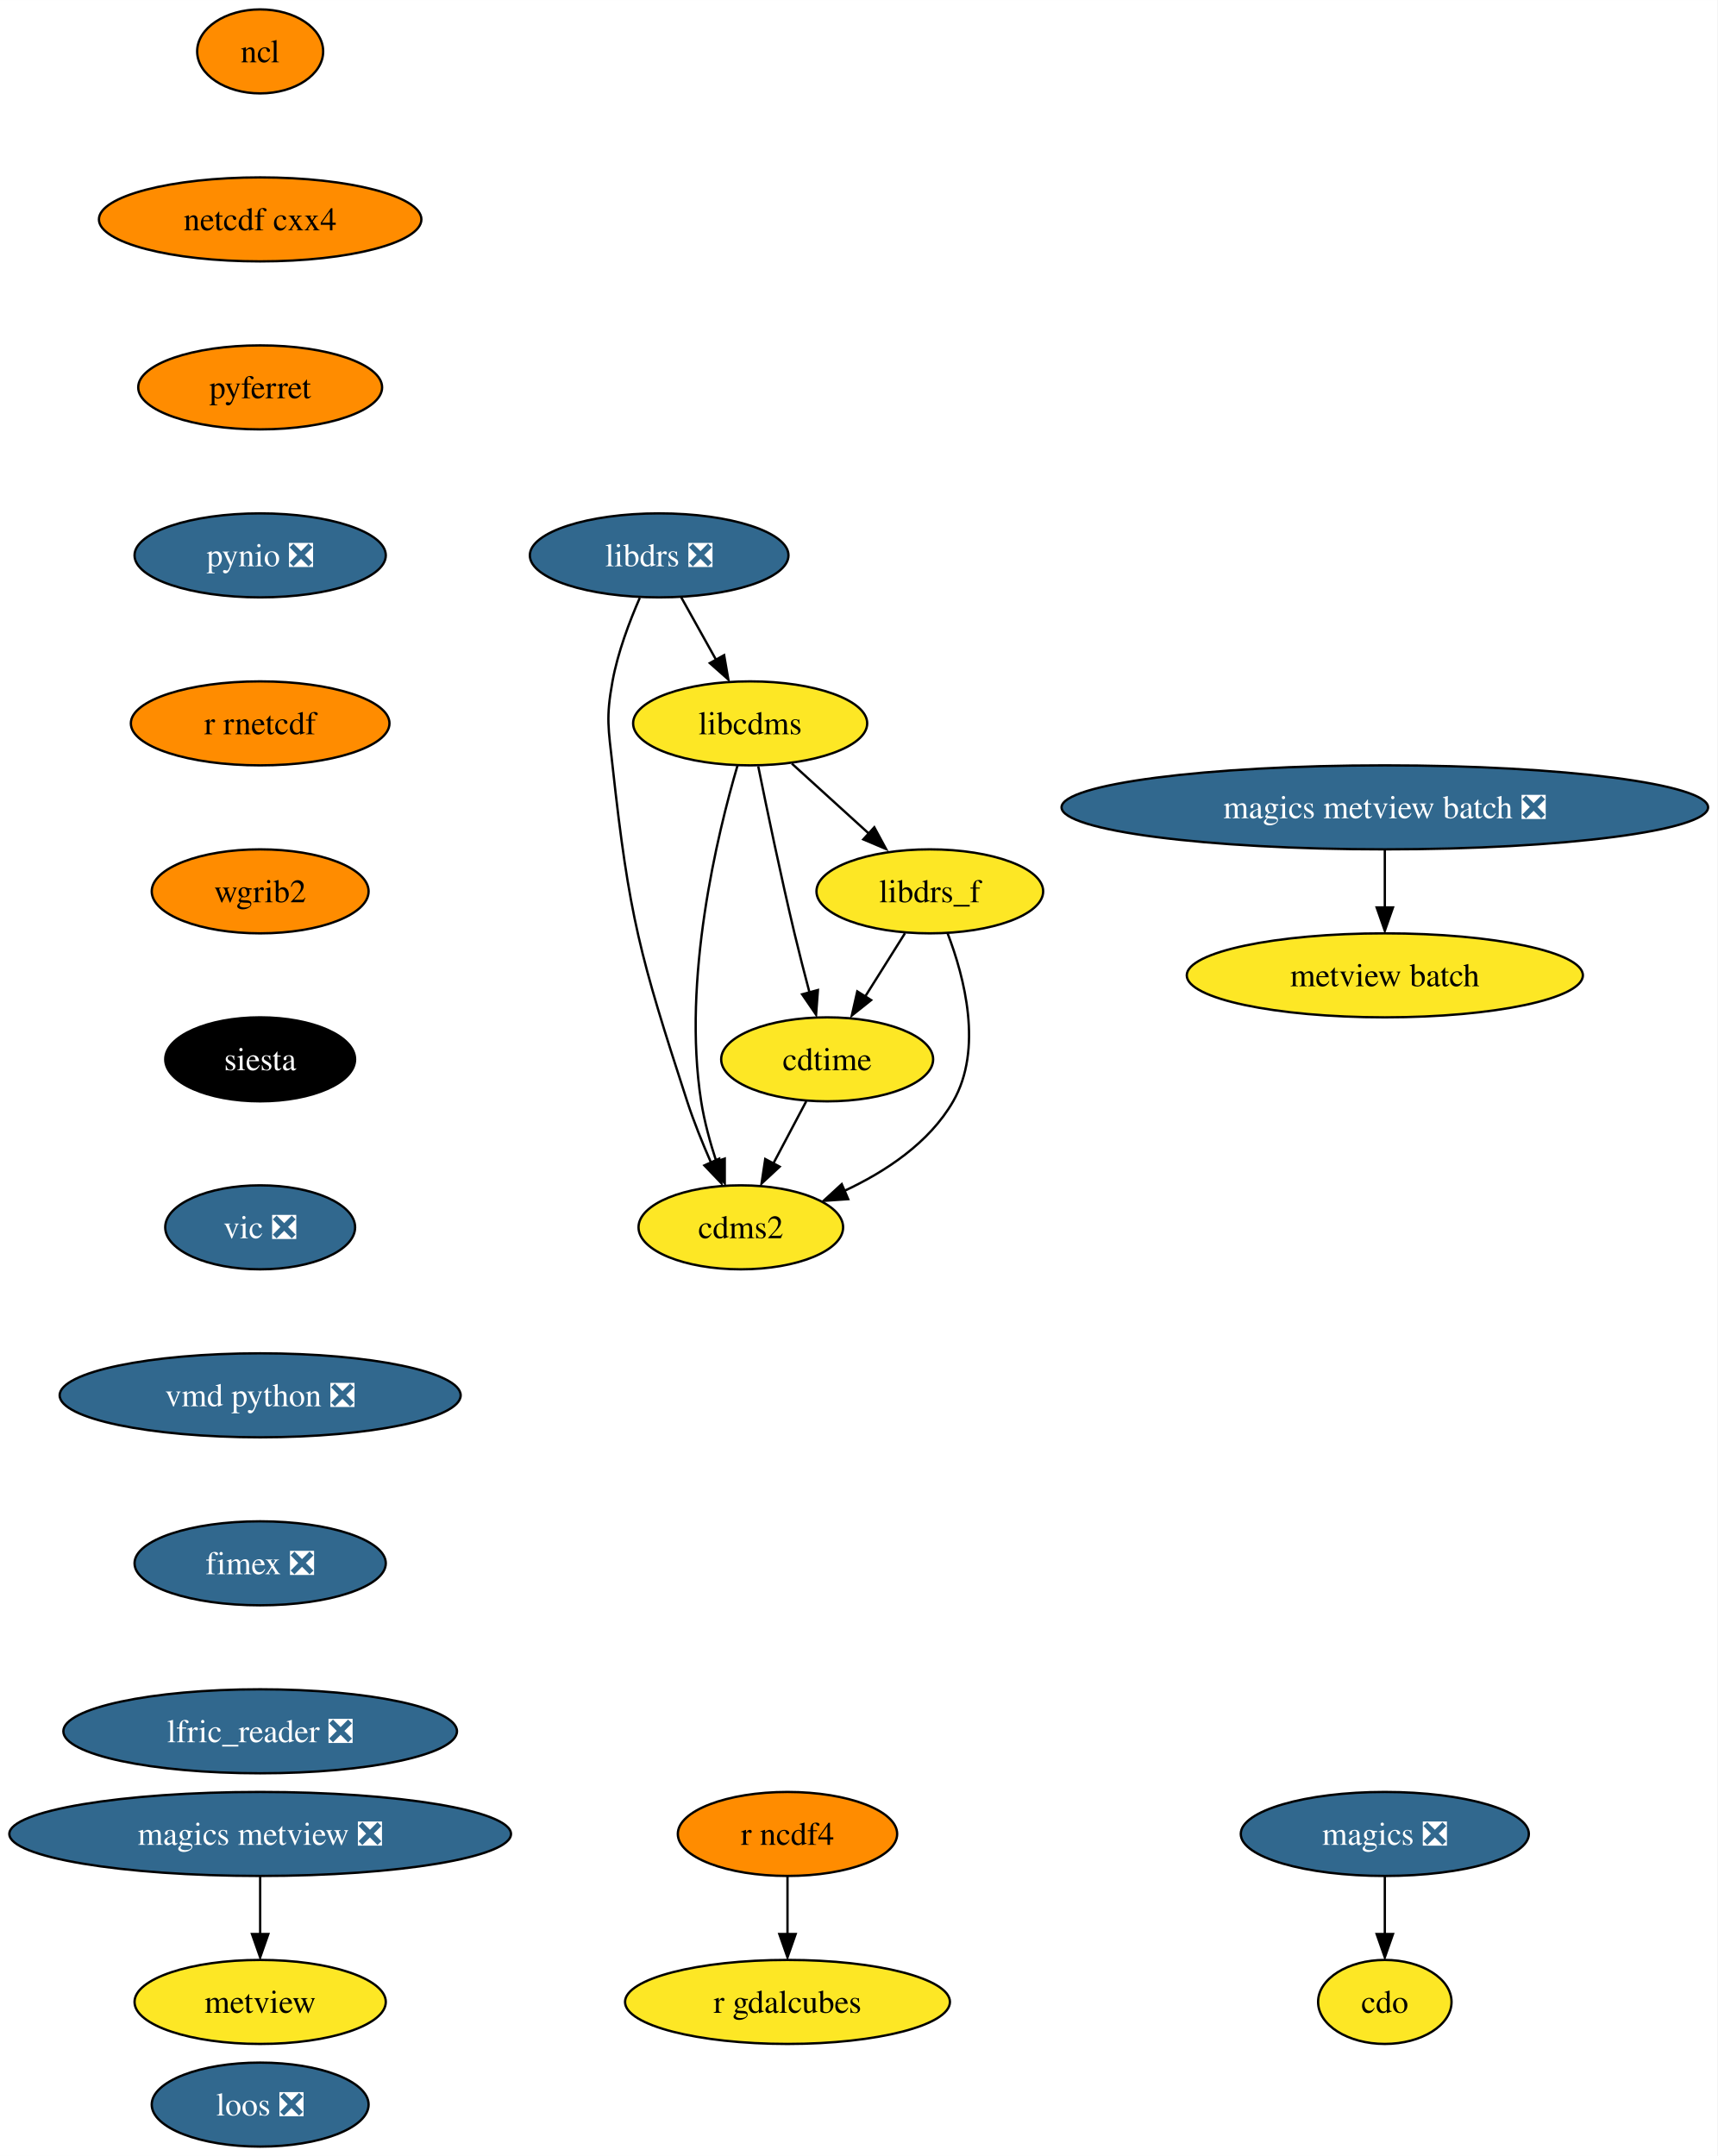
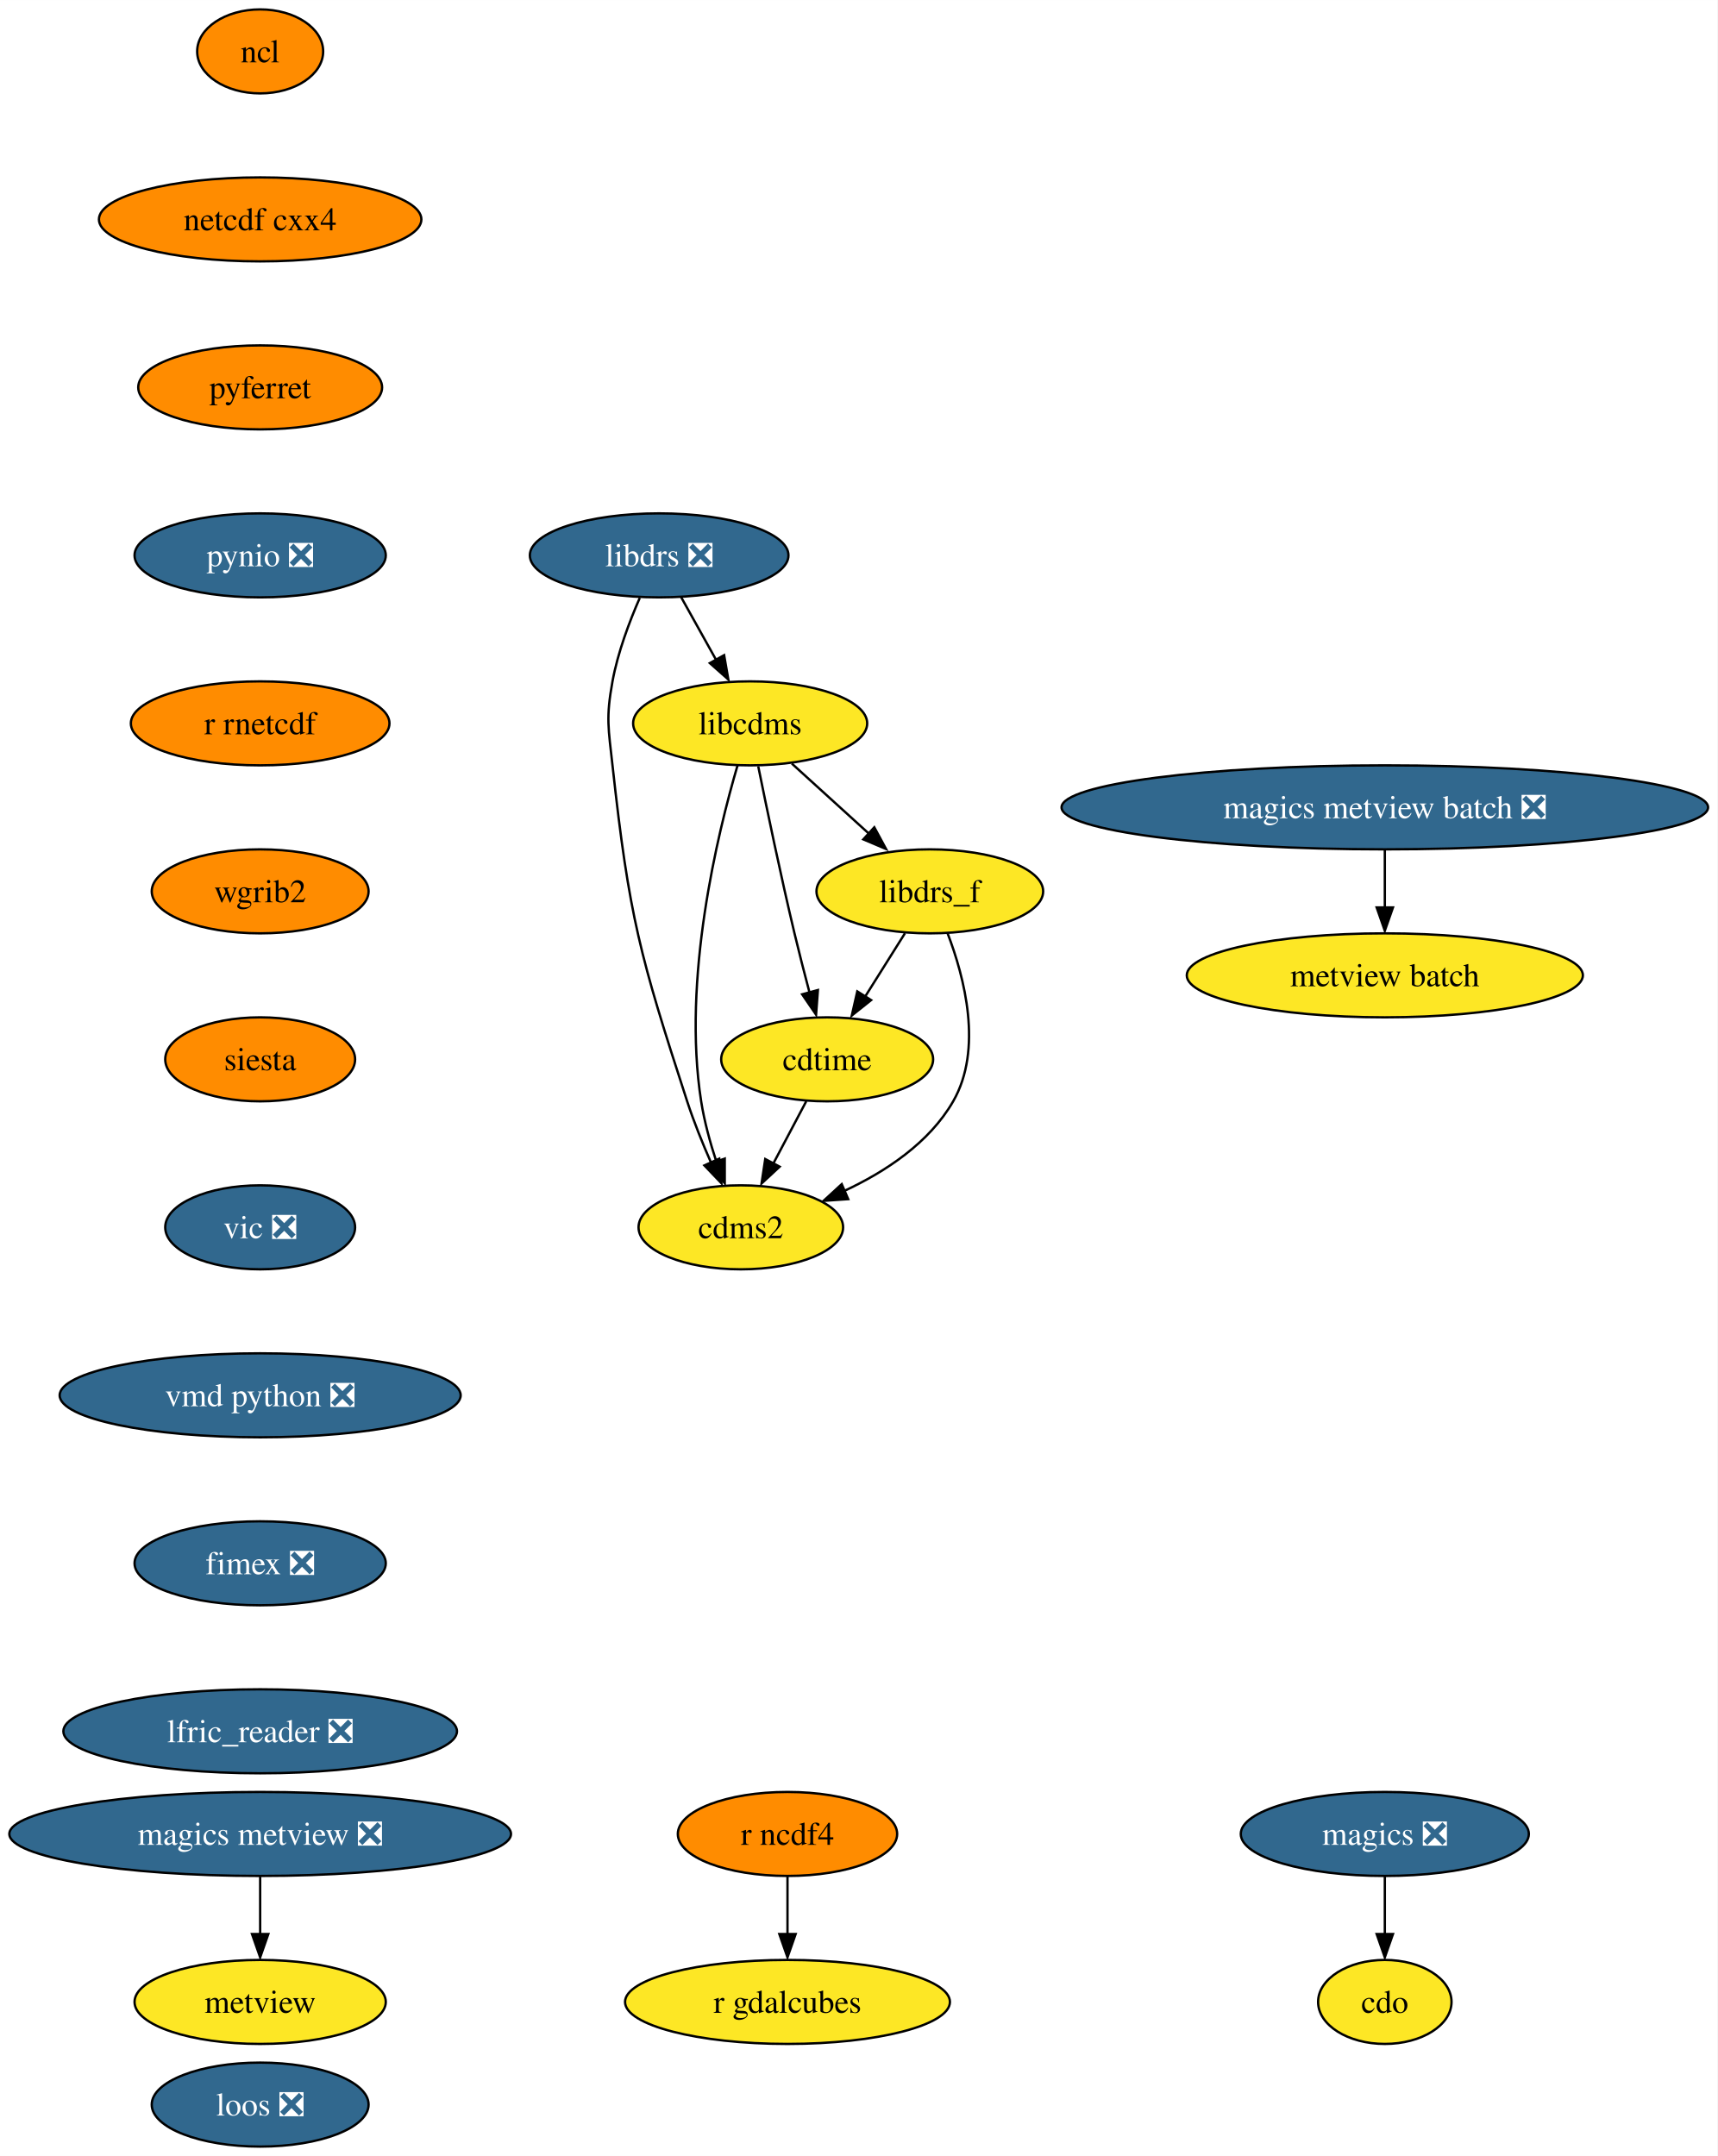
<svg xmlns="http://www.w3.org/2000/svg" xmlns:xlink="http://www.w3.org/1999/xlink" width="736pt" height="924pt" viewBox="0.00 0.00 736.05 924.00">
  <g id="graph0" class="graph" transform="scale(1 1) rotate(0) translate(4 920)">
    <polygon fill="white" stroke="none" points="-4,4 -4,-920 732.05,-920 732.05,4 -4,4" />
    <g id="node1" class="node">
      <g id="a_node1">
        <a xlink:href="https://github.com/conda-forge/cdms2-feedstock" xlink:title="cdms2">
          <ellipse fill="#fde725" stroke="black" cx="313.5" cy="-394" rx="43.84" ry="18" />
          <text text-anchor="middle" x="313.5" y="-389.32" font-family="Times,serif" font-size="14.00">cdms2</text>
        </a>
      </g>
    </g>
    <g id="node2" class="node">
      <g id="a_node2">
        <a xlink:href="https://github.com/conda-forge/cdo-feedstock" xlink:title="cdo">
          <ellipse fill="#fde725" stroke="black" cx="589.5" cy="-62" rx="28.59" ry="18" />
          <text text-anchor="middle" x="589.5" y="-57.33" font-family="Times,serif" font-size="14.00">cdo</text>
        </a>
      </g>
    </g>
    <g id="node3" class="node">
      <g id="a_node3">
        <a xlink:href="https://github.com/conda-forge/cdtime-feedstock" xlink:title="cdtime">
          <ellipse fill="#fde725" stroke="black" cx="350.5" cy="-466" rx="45.42" ry="18" />
          <text text-anchor="middle" x="350.5" y="-461.32" font-family="Times,serif" font-size="14.00">cdtime</text>
        </a>
      </g>
    </g>
    <g id="edge1" class="edge">
      <path fill="none" stroke="black" d="M341.55,-448.05C337.32,-440.06 332.18,-430.33 327.46,-421.4" />
      <polygon fill="black" stroke="black" points="330.14,-419.99 322.38,-412.79 323.96,-423.27 330.14,-419.99" />
    </g>
    <g id="node4" class="node">
      <g id="a_node4">
        <a xlink:href="https://github.com/conda-forge/libcdms-feedstock" xlink:title="libcdms">
          <ellipse fill="#fde725" stroke="black" cx="317.5" cy="-610" rx="50.16" ry="18" />
          <text text-anchor="middle" x="317.5" y="-605.33" font-family="Times,serif" font-size="14.00">libcdms</text>
        </a>
      </g>
    </g>
    <g id="edge2" class="edge">
      <path fill="none" stroke="black" d="M312.11,-592.04C303.48,-562.64 288.31,-500.36 296.5,-448 297.85,-439.37 300.37,-430.23 303.06,-422.01" />
      <polygon fill="black" stroke="black" points="306.61,-423.45 306.61,-412.86 300.01,-421.14 306.61,-423.45" />
    </g>
    <g id="edge3" class="edge">
      <path fill="none" stroke="black" d="M320.97,-591.55C324.61,-573.57 330.6,-544.74 336.5,-520 338.48,-511.73 340.78,-502.77 342.94,-494.62" />
      <polygon fill="black" stroke="black" points="346.54,-495.7 345.75,-485.13 339.78,-493.88 346.54,-495.7" />
    </g>
    <g id="node5" class="node">
      <g id="a_node5">
        <a xlink:href="https://github.com/conda-forge/libdrs_f-feedstock" xlink:title="libdrs_f">
          <ellipse fill="#fde725" stroke="black" cx="394.5" cy="-538" rx="48.58" ry="18" />
          <text text-anchor="middle" x="394.5" y="-533.33" font-family="Times,serif" font-size="14.00">libdrs_f</text>
        </a>
      </g>
    </g>
    <g id="edge4" class="edge">
      <path fill="none" stroke="black" d="M335.36,-592.76C345.27,-583.75 357.78,-572.39 368.73,-562.43" />
      <polygon fill="black" stroke="black" points="370.7,-565.46 375.74,-556.15 365.99,-560.28 370.7,-565.46" />
    </g>
    <g id="edge5" class="edge">
      <path fill="none" stroke="black" d="M402.11,-520.03C409.34,-501.16 417.37,-470.38 404.5,-448 394.28,-430.21 375.53,-417.84 357.7,-409.54" />
      <polygon fill="black" stroke="black" points="359.52,-406.08 348.95,-405.35 356.75,-412.51 359.52,-406.08" />
    </g>
    <g id="edge6" class="edge">
      <path fill="none" stroke="black" d="M383.85,-520.05C378.72,-511.89 372.45,-501.91 366.74,-492.82" />
      <polygon fill="black" stroke="black" points="369.34,-491.39 361.06,-484.79 363.41,-495.12 369.34,-491.39" />
    </g>
    <g id="node6" class="node">
      <g id="a_node6">
        <a xlink:href="https://github.com/conda-forge/libdrs-feedstock/pull/45" xlink:title="libdrs ❎">
          <ellipse fill="#31688e" stroke="black" cx="278.5" cy="-682" rx="55.42" ry="18" />
          <text text-anchor="middle" x="278.5" y="-677.33" font-family="Times,serif" font-size="14.00" fill="white">libdrs ❎</text>
        </a>
      </g>
    </g>
    <g id="edge7" class="edge">
      <path fill="none" stroke="black" d="M270.2,-663.79C265.76,-653.63 260.76,-640.38 258.5,-628 255.63,-612.26 256.76,-607.9 258.5,-592 265.66,-526.83 270.25,-510.35 290.5,-448 293.34,-439.28 297.08,-430.03 300.72,-421.74" />
      <polygon fill="black" stroke="black" points="304.25,-423.42 305.2,-412.87 297.88,-420.53 304.25,-423.42" />
    </g>
    <g id="edge8" class="edge">
      <path fill="none" stroke="black" d="M287.94,-664.05C292.45,-655.97 297.94,-646.12 302.96,-637.11" />
      <polygon fill="black" stroke="black" points="306.34,-639.23 308.15,-628.79 300.22,-635.82 306.34,-639.23" />
    </g>
    <g id="node7" class="node">
      <g id="a_node7">
        <a xlink:href="https://github.com/conda-forge/magics-feedstock/pull/120" xlink:title="magics ❎">
          <ellipse fill="#31688e" stroke="black" cx="589.5" cy="-134" rx="61.73" ry="18" />
          <text text-anchor="middle" x="589.5" y="-129.32" font-family="Times,serif" font-size="14.00" fill="white">magics ❎</text>
        </a>
      </g>
    </g>
    <g id="edge9" class="edge">
      <path fill="none" stroke="black" d="M589.5,-115.7C589.5,-108.24 589.5,-99.32 589.5,-90.97" />
      <polygon fill="black" stroke="black" points="593,-91.1 589.5,-81.1 586,-91.1 593,-91.1" />
    </g>
    <g id="node8" class="node">
      <g id="a_node8">
        <a xlink:href="https://github.com/conda-forge/ncl-feedstock" xlink:title="ncl">
          <ellipse fill="#ff8c00" stroke="black" cx="107.5" cy="-898" rx="27" ry="18" />
          <text text-anchor="middle" x="107.5" y="-893.33" font-family="Times,serif" font-size="14.00">ncl</text>
        </a>
      </g>
    </g>
    <g id="node9" class="node">
      <g id="a_node9">
        <a xlink:href="https://github.com/conda-forge/netcdf-cxx4-feedstock" xlink:title="netcdf cxx4">
          <ellipse fill="#ff8c00" stroke="black" cx="107.5" cy="-826" rx="69.1" ry="18" />
          <text text-anchor="middle" x="107.5" y="-821.33" font-family="Times,serif" font-size="14.00">netcdf cxx4</text>
        </a>
      </g>
    </g>
    <g id="node10" class="node">
      <g id="a_node10">
        <a xlink:href="https://github.com/conda-forge/pyferret-feedstock" xlink:title="pyferret">
          <ellipse fill="#ff8c00" stroke="black" cx="107.5" cy="-754" rx="52.26" ry="18" />
          <text text-anchor="middle" x="107.5" y="-749.33" font-family="Times,serif" font-size="14.00">pyferret</text>
        </a>
      </g>
    </g>
    <g id="node11" class="node">
      <g id="a_node11">
        <a xlink:href="https://github.com/conda-forge/pynio-feedstock/pull/129" xlink:title="pynio ❎">
          <ellipse fill="#31688e" stroke="black" cx="107.5" cy="-682" rx="53.84" ry="18" />
          <text text-anchor="middle" x="107.5" y="-677.33" font-family="Times,serif" font-size="14.00" fill="white">pynio ❎</text>
        </a>
      </g>
    </g>
    <g id="node12" class="node">
      <g id="a_node12">
        <a xlink:href="https://github.com/conda-forge/r-rnetcdf-feedstock" xlink:title="r rnetcdf">
          <ellipse fill="#ff8c00" stroke="black" cx="107.5" cy="-610" rx="55.42" ry="18" />
          <text text-anchor="middle" x="107.5" y="-605.33" font-family="Times,serif" font-size="14.00">r rnetcdf</text>
        </a>
      </g>
    </g>
    <g id="node15" class="node">
      <g id="a_node15">
        <a xlink:href="https://github.com/conda-forge/wgrib2-feedstock" xlink:title="wgrib2">
          <ellipse fill="#ff8c00" stroke="black" cx="107.5" cy="-538" rx="46.47" ry="18" />
          <text text-anchor="middle" x="107.5" y="-533.33" font-family="Times,serif" font-size="14.00">wgrib2</text>
        </a>
      </g>
    </g>
    <g id="node13" class="node">
      <g id="a_node13">
        <a xlink:href="https://github.com/conda-forge/r-ncdf4-feedstock" xlink:title="r ncdf4">
          <ellipse fill="#ff8c00" stroke="black" cx="333.5" cy="-134" rx="47" ry="18" />
          <text text-anchor="middle" x="333.5" y="-129.32" font-family="Times,serif" font-size="14.00">r ncdf4</text>
        </a>
      </g>
    </g>
    <g id="node14" class="node">
      <g id="a_node14">
        <a xlink:href="https://github.com/conda-forge/r-gdalcubes-feedstock" xlink:title="r gdalcubes">
          <ellipse fill="#fde725" stroke="black" cx="333.5" cy="-62" rx="69.62" ry="18" />
          <text text-anchor="middle" x="333.5" y="-57.33" font-family="Times,serif" font-size="14.00">r gdalcubes</text>
        </a>
      </g>
    </g>
    <g id="edge14" class="edge">
      <path fill="none" stroke="black" d="M333.5,-115.7C333.5,-108.24 333.5,-99.32 333.5,-90.97" />
      <polygon fill="black" stroke="black" points="337,-91.1 333.5,-81.1 330,-91.1 337,-91.1" />
    </g>
    <g id="node16" class="node">
      <g id="a_node16">
        <a xlink:href="https://github.com/conda-forge/siesta-feedstock" xlink:title="siesta">
-           <ellipse fill="#000000" stroke="black" cx="107.5" cy="-466" rx="40.69" ry="18" />
-           <text text-anchor="middle" x="107.5" y="-461.32" font-family="Times,serif" font-size="14.00" fill="white">siesta</text>
+           <ellipse fill="#ff8c00" stroke="black" cx="107.5" cy="-466" rx="40.69" ry="18" />
+           <text text-anchor="middle" x="107.5" y="-461.32" font-family="Times,serif" font-size="14.00">siesta</text>
        </a>
      </g>
    </g>
    <g id="node17" class="node">
      <g id="a_node17">
        <a xlink:href="https://github.com/conda-forge/vic-feedstock/pull/21" xlink:title="vic ❎">
          <ellipse fill="#31688e" stroke="black" cx="107.5" cy="-394" rx="40.69" ry="18" />
          <text text-anchor="middle" x="107.5" y="-389.32" font-family="Times,serif" font-size="14.00" fill="white">vic ❎</text>
        </a>
      </g>
    </g>
    <g id="node18" class="node">
      <g id="a_node18">
        <a xlink:href="https://github.com/conda-forge/vmd-python-feedstock/pull/30" xlink:title="vmd python ❎">
          <ellipse fill="#31688e" stroke="black" cx="107.5" cy="-322" rx="85.93" ry="18" />
          <text text-anchor="middle" x="107.5" y="-317.32" font-family="Times,serif" font-size="14.00" fill="white">vmd python ❎</text>
        </a>
      </g>
    </g>
    <g id="node19" class="node">
      <g id="a_node19">
        <a xlink:href="https://github.com/conda-forge/fimex-feedstock/pull/54" xlink:title="fimex ❎">
          <ellipse fill="#31688e" stroke="black" cx="107.5" cy="-250" rx="53.84" ry="18" />
          <text text-anchor="middle" x="107.5" y="-245.32" font-family="Times,serif" font-size="14.00" fill="white">fimex ❎</text>
        </a>
      </g>
    </g>
    <g id="node24" class="node">
      <g id="a_node24">
        <a xlink:href="https://github.com/conda-forge/lfric_reader-feedstock/pull/16" xlink:title="lfric_reader ❎">
          <ellipse fill="#31688e" stroke="black" cx="107.5" cy="-178" rx="84.35" ry="18" />
          <text text-anchor="middle" x="107.5" y="-173.32" font-family="Times,serif" font-size="14.00" fill="white">lfric_reader ❎</text>
        </a>
      </g>
    </g>
    <g id="node20" class="node">
      <g id="a_node20">
        <a xlink:href="https://github.com/conda-forge/metview-feedstock" xlink:title="metview">
          <ellipse fill="#fde725" stroke="black" cx="107.5" cy="-62" rx="53.84" ry="18" />
          <text text-anchor="middle" x="107.5" y="-57.33" font-family="Times,serif" font-size="14.00">metview</text>
        </a>
      </g>
    </g>
    <g id="node21" class="node">
      <g id="a_node21">
        <a xlink:href="https://github.com/conda-forge/magics-metview-feedstock/pull/63" xlink:title="magics metview ❎">
          <ellipse fill="#31688e" stroke="black" cx="107.5" cy="-134" rx="107.5" ry="18" />
          <text text-anchor="middle" x="107.5" y="-129.32" font-family="Times,serif" font-size="14.00" fill="white">magics metview ❎</text>
        </a>
      </g>
    </g>
    <g id="edge20" class="edge">
      <path fill="none" stroke="black" d="M107.5,-115.7C107.5,-108.24 107.5,-99.32 107.5,-90.97" />
      <polygon fill="black" stroke="black" points="111,-91.1 107.5,-81.1 104,-91.1 111,-91.1" />
    </g>
    <g id="node22" class="node">
      <g id="a_node22">
        <a xlink:href="https://github.com/conda-forge/magics-metview-batch-feedstock/pull/54" xlink:title="magics metview batch ❎">
          <ellipse fill="#31688e" stroke="black" cx="589.5" cy="-574" rx="138.54" ry="18" />
          <text text-anchor="middle" x="589.5" y="-569.33" font-family="Times,serif" font-size="14.00" fill="white">magics metview batch ❎</text>
        </a>
      </g>
    </g>
    <g id="node23" class="node">
      <g id="a_node23">
        <a xlink:href="https://github.com/conda-forge/metview-batch-feedstock" xlink:title="metview batch">
          <ellipse fill="#fde725" stroke="black" cx="589.5" cy="-502" rx="84.88" ry="18" />
          <text text-anchor="middle" x="589.5" y="-497.32" font-family="Times,serif" font-size="14.00">metview batch</text>
        </a>
      </g>
    </g>
    <g id="edge21" class="edge">
      <path fill="none" stroke="black" d="M589.5,-555.7C589.5,-548.24 589.5,-539.32 589.5,-530.97" />
      <polygon fill="black" stroke="black" points="593,-531.1 589.5,-521.1 586,-531.1 593,-531.1" />
    </g>
    <g id="node25" class="node">
      <g id="a_node25">
        <a xlink:href="https://github.com/conda-forge/loos-feedstock/pull/10" xlink:title="loos ❎">
          <ellipse fill="#31688e" stroke="black" cx="107.5" cy="-18" rx="46.47" ry="18" />
          <text text-anchor="middle" x="107.5" y="-13.32" font-family="Times,serif" font-size="14.00" fill="white">loos ❎</text>
        </a>
      </g>
    </g>
  </g>
</svg>
